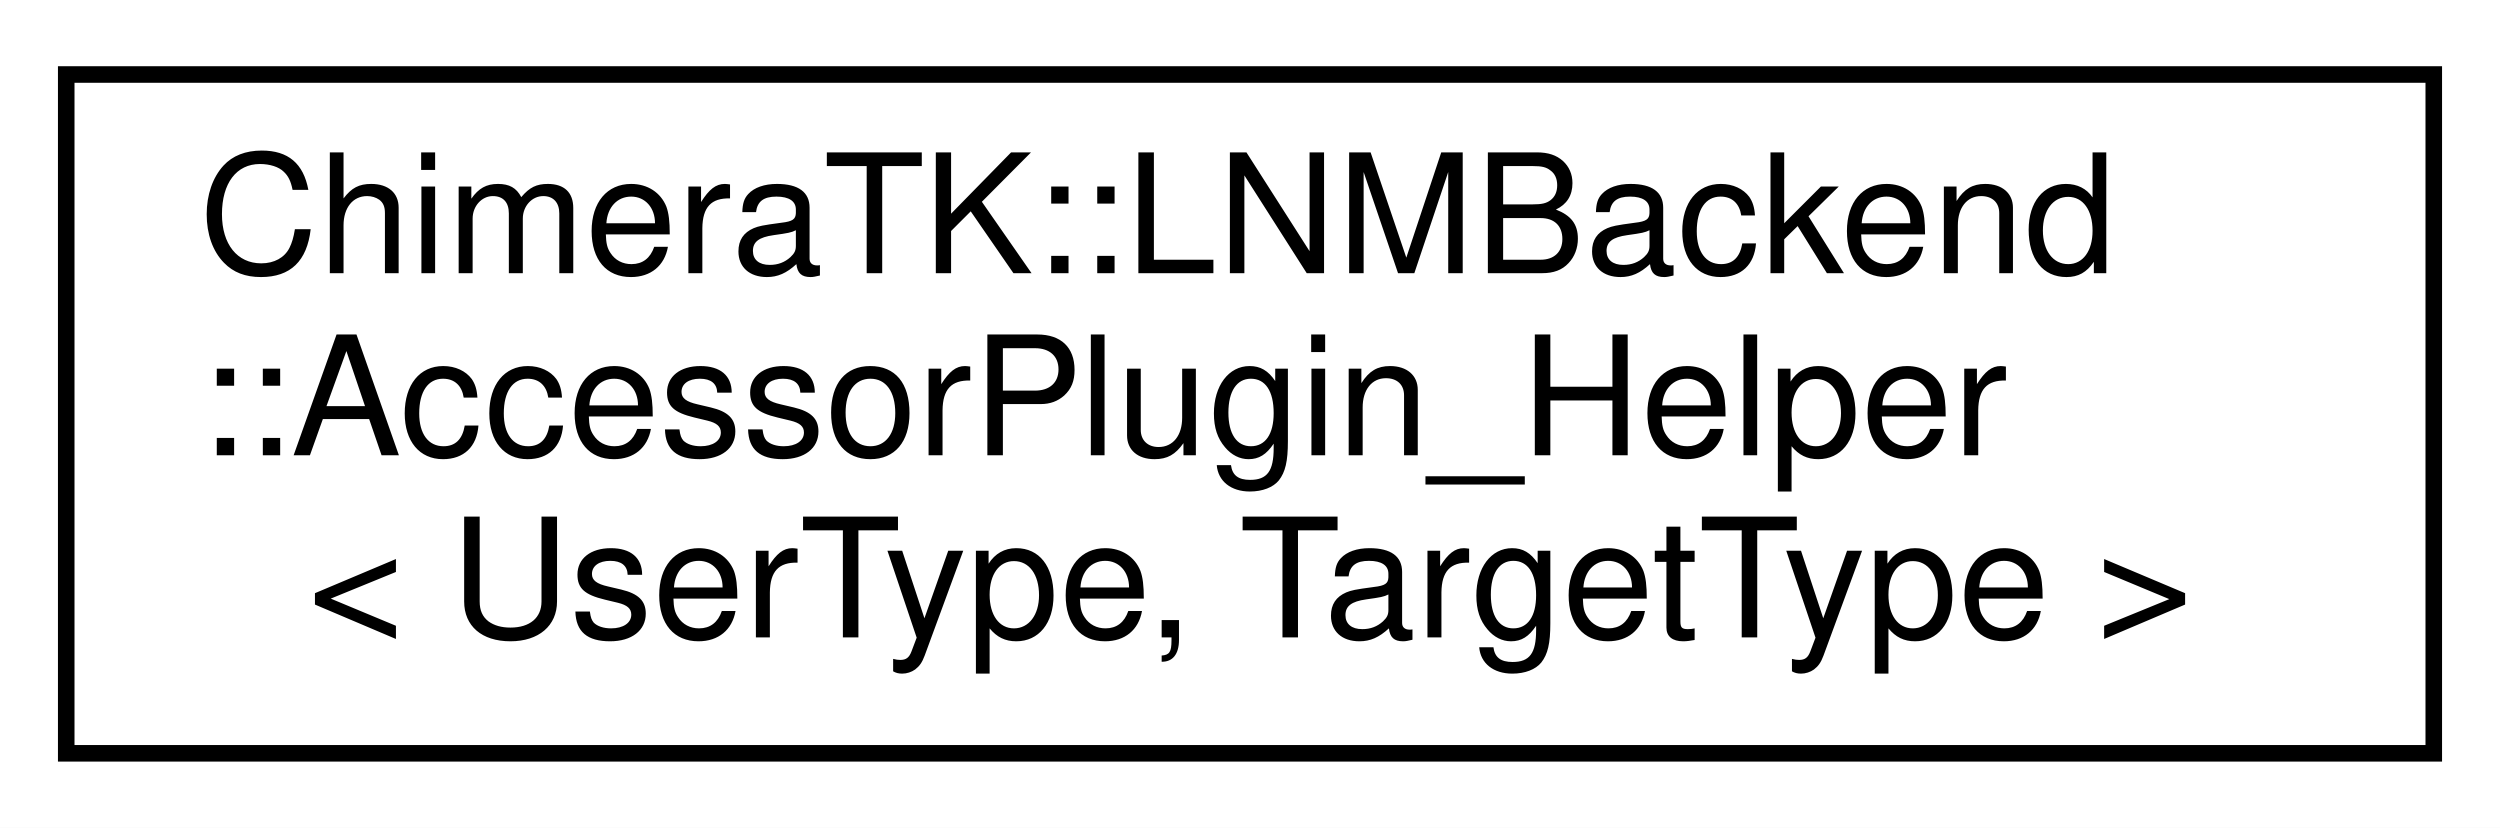
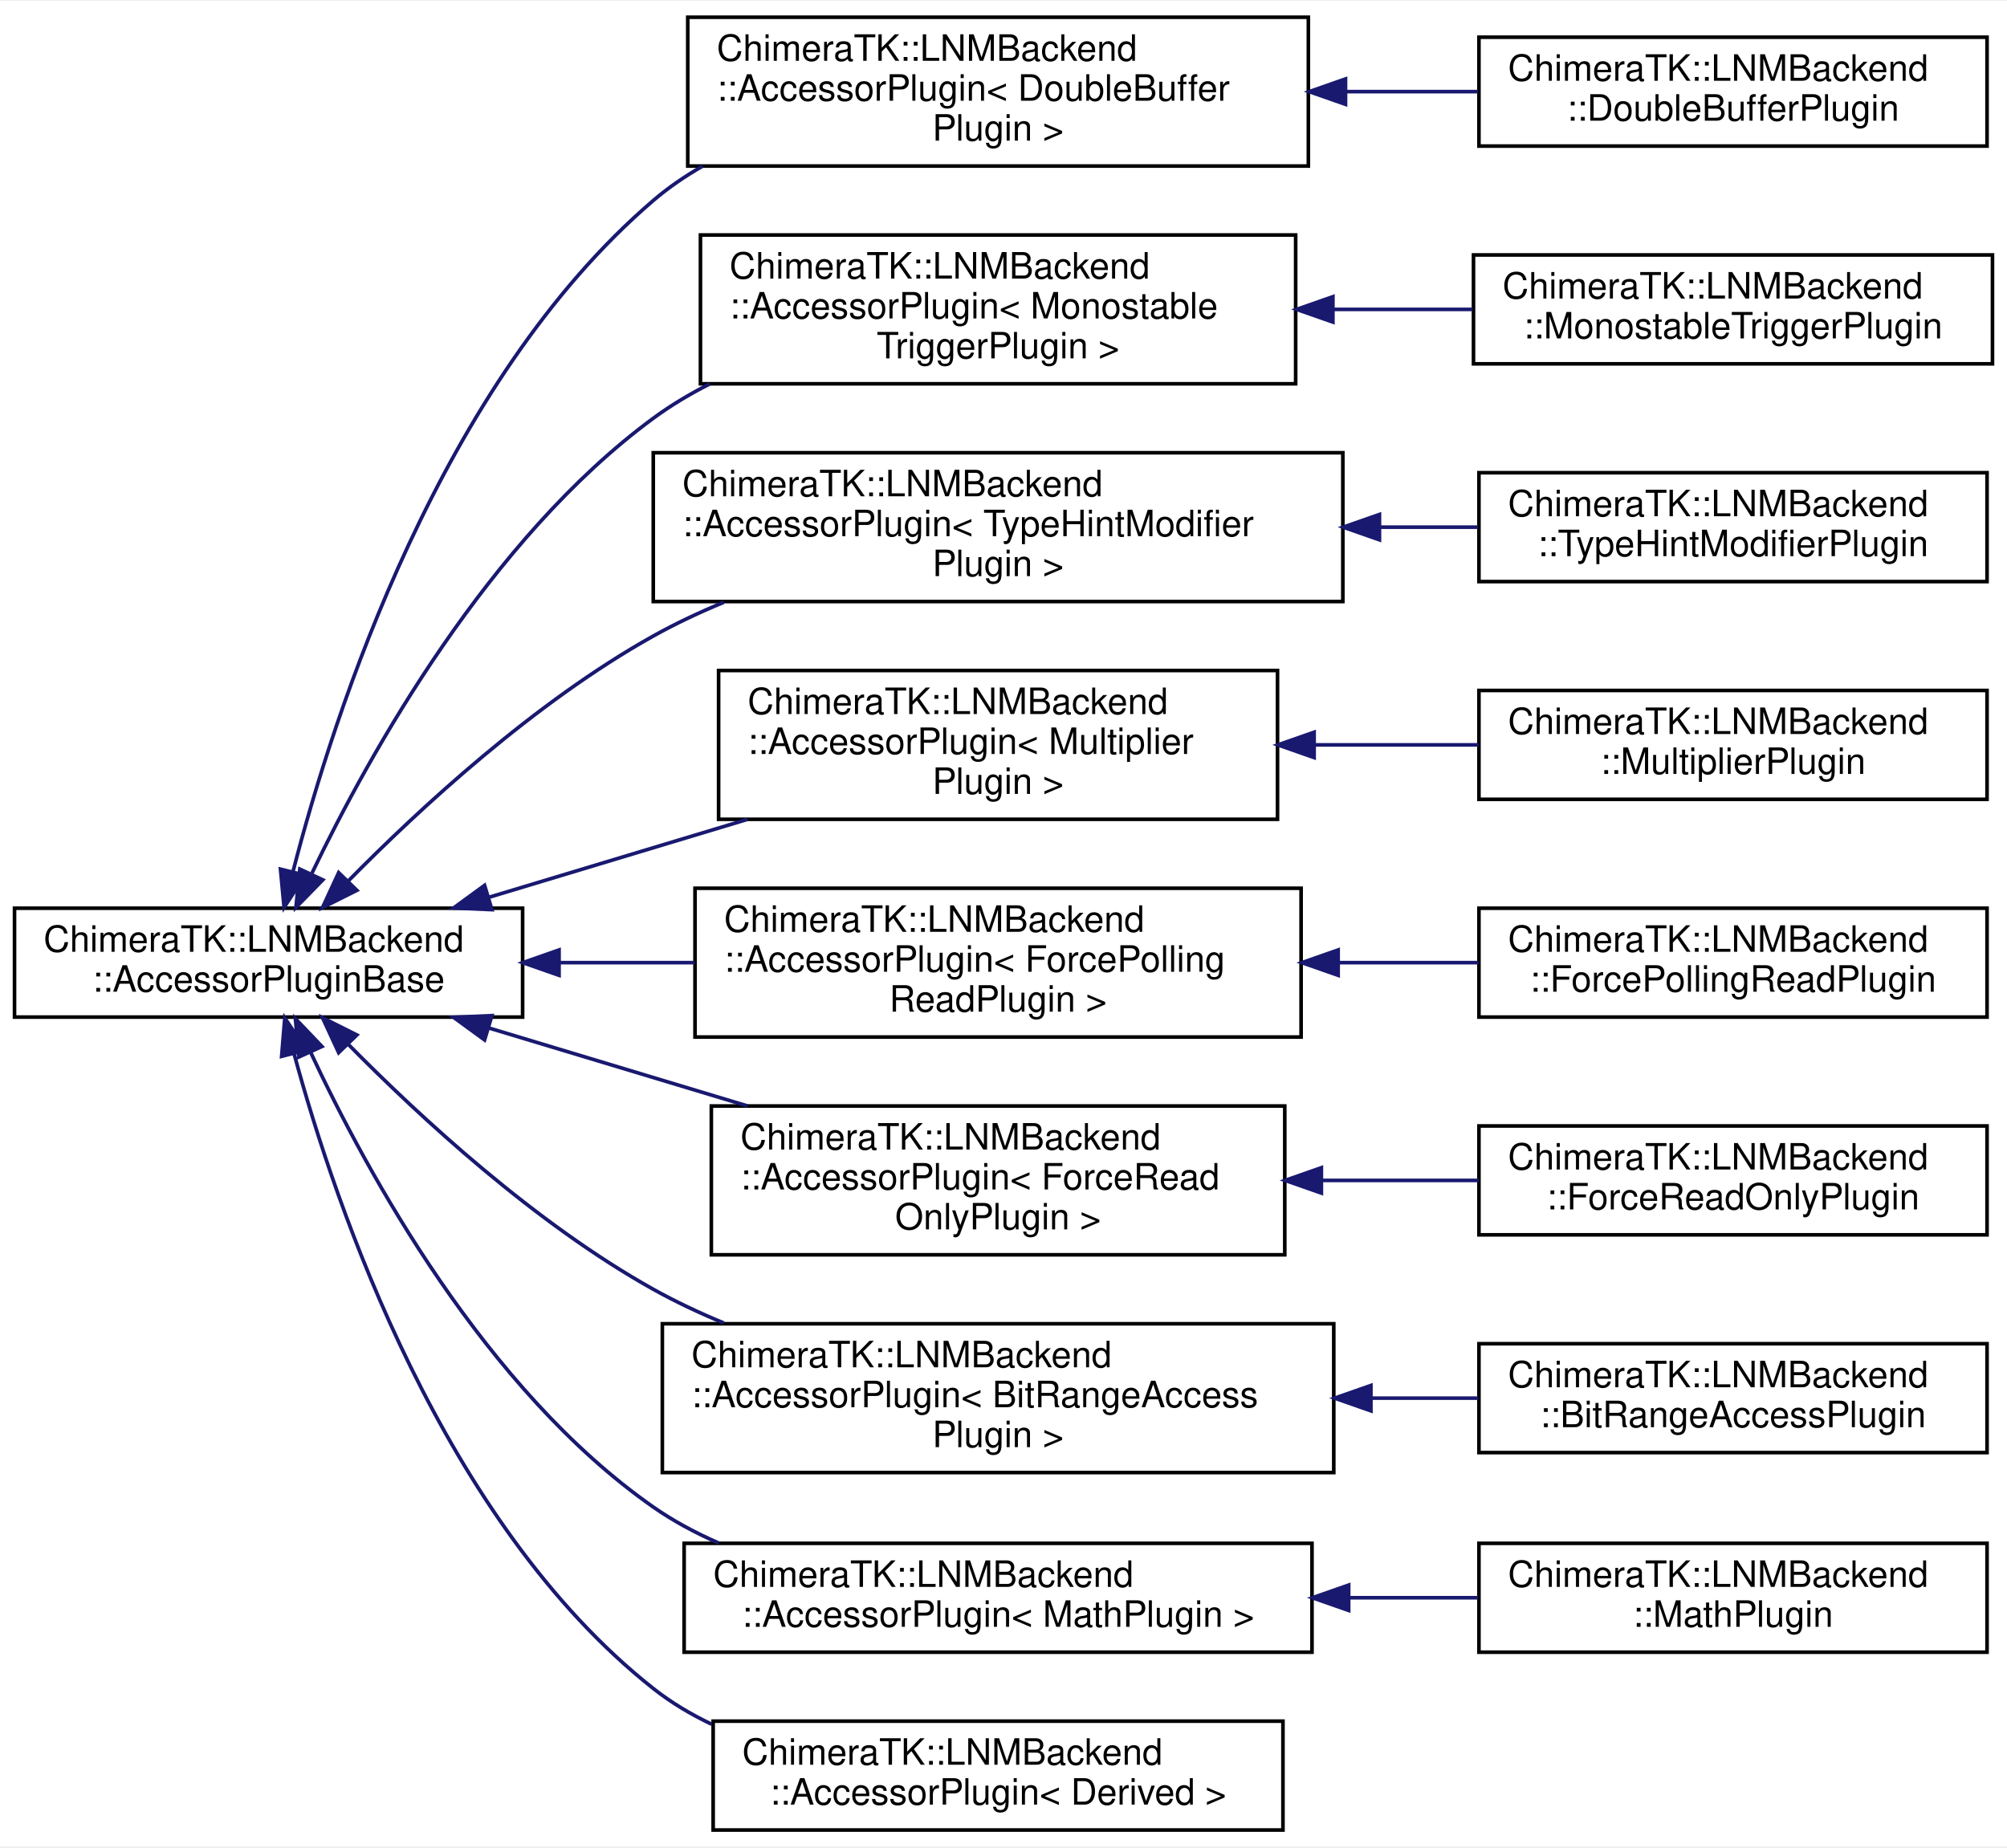
- <svg xmlns="http://www.w3.org/2000/svg" xmlns:xlink="http://www.w3.org/1999/xlink" width="151pt" height="50pt" viewBox="0.00 0.00 151.00 50.00">
-   <g id="graph0" class="graph" transform="scale(1 1) rotate(0) translate(4 46)">
-     <polygon fill="white" stroke="transparent" points="-4,4 -4,-46 147,-46 147,4 -4,4" />
+ <svg xmlns="http://www.w3.org/2000/svg" xmlns:xlink="http://www.w3.org/1999/xlink" width="553pt" height="509pt" viewBox="0.00 0.00 553.00 508.50">
+   <g id="graph0" class="graph" transform="scale(1 1) rotate(0) translate(4 504.5)">
+     <polygon fill="white" stroke="transparent" points="-4,4 -4,-504.5 549,-504.5 549,4 -4,4" />
    <g id="node1" class="node">
      <g id="a_node1">
-         <a xlink:href="struct_chimera_t_k_1_1_l_n_m_backend_1_1_accessor_plugin___helper.html" target="_top" xlink:title=" ">
-           <polygon fill="white" stroke="black" points="0,-0.5 0,-41.5 143,-41.5 143,-0.5 0,-0.5" />
-           <text text-anchor="start" x="8" y="-29.5" font-family="Helvetica,sans-Serif" font-size="10.00">ChimeraTK::LNMBackend</text>
-           <text text-anchor="start" x="8" y="-18.5" font-family="Helvetica,sans-Serif" font-size="10.00">::AccessorPlugin_Helper</text>
-           <text text-anchor="middle" x="71.5" y="-7.5" font-family="Helvetica,sans-Serif" font-size="10.00">&lt; UserType, TargetType &gt;</text>
-         </a>
-       </g>
+         <a xlink:href="class_chimera_t_k_1_1_l_n_m_backend_1_1_accessor_plugin_base.html" target="_top" xlink:title="Base class for AccessorPlugins used by the LogicalNameMapping backend to store backends in lists.">
+           <polygon fill="white" stroke="black" points="0,-224.5 0,-254.5 140,-254.5 140,-224.5 0,-224.5" />
+           <text text-anchor="start" x="8" y="-242.5" font-family="Helvetica,sans-Serif" font-size="10.00">ChimeraTK::LNMBackend</text>
+           <text text-anchor="middle" x="70" y="-231.5" font-family="Helvetica,sans-Serif" font-size="10.00">::AccessorPluginBase</text>
+         </a>
+       </g>
+     </g>
+     <g id="node2" class="node">
+       <g id="a_node2">
+         <a xlink:href="class_chimera_t_k_1_1_l_n_m_backend_1_1_accessor_plugin.html" target="_top" xlink:title=" ">
+           <polygon fill="white" stroke="black" points="185.5,-459 185.5,-500 356.5,-500 356.5,-459 185.5,-459" />
+           <text text-anchor="start" x="193.5" y="-488" font-family="Helvetica,sans-Serif" font-size="10.00">ChimeraTK::LNMBackend</text>
+           <text text-anchor="start" x="193.5" y="-477" font-family="Helvetica,sans-Serif" font-size="10.00">::AccessorPlugin&lt; DoubleBuffer</text>
+           <text text-anchor="middle" x="271" y="-466" font-family="Helvetica,sans-Serif" font-size="10.00">Plugin &gt;</text>
+         </a>
+       </g>
+     </g>
+     <g id="edge1" class="edge">
+       <path fill="none" stroke="midnightblue" d="M76.72,-264.56C88.02,-308.44 117.36,-399.3 176,-449.5 180.16,-453.07 184.76,-456.21 189.6,-458.98" />
+       <polygon fill="midnightblue" stroke="midnightblue" points="80.08,-263.58 74.28,-254.71 73.28,-265.26 80.08,-263.58" />
+     </g>
+     <g id="node4" class="node">
+       <g id="a_node4">
+         <a xlink:href="class_chimera_t_k_1_1_l_n_m_backend_1_1_accessor_plugin.html" target="_top" xlink:title=" ">
+           <polygon fill="white" stroke="black" points="189,-399 189,-440 353,-440 353,-399 189,-399" />
+           <text text-anchor="start" x="197" y="-428" font-family="Helvetica,sans-Serif" font-size="10.00">ChimeraTK::LNMBackend</text>
+           <text text-anchor="start" x="197" y="-417" font-family="Helvetica,sans-Serif" font-size="10.00">::AccessorPlugin&lt; Monostable</text>
+           <text text-anchor="middle" x="271" y="-406" font-family="Helvetica,sans-Serif" font-size="10.00">TriggerPlugin &gt;</text>
+         </a>
+       </g>
+     </g>
+     <g id="edge3" class="edge">
+       <path fill="none" stroke="midnightblue" d="M81.96,-264.17C97.94,-297.4 130.76,-356.2 176,-389.5 180.83,-393.05 186.09,-396.2 191.59,-398.98" />
+       <polygon fill="midnightblue" stroke="midnightblue" points="84.95,-262.31 77.54,-254.73 78.61,-265.27 84.95,-262.31" />
+     </g>
+     <g id="node6" class="node">
+       <g id="a_node6">
+         <a xlink:href="class_chimera_t_k_1_1_l_n_m_backend_1_1_accessor_plugin.html" target="_top" xlink:title=" ">
+           <polygon fill="white" stroke="black" points="176,-339 176,-380 366,-380 366,-339 176,-339" />
+           <text text-anchor="start" x="184" y="-368" font-family="Helvetica,sans-Serif" font-size="10.00">ChimeraTK::LNMBackend</text>
+           <text text-anchor="start" x="184" y="-357" font-family="Helvetica,sans-Serif" font-size="10.00">::AccessorPlugin&lt; TypeHintModifier</text>
+           <text text-anchor="middle" x="271" y="-346" font-family="Helvetica,sans-Serif" font-size="10.00">Plugin &gt;</text>
+         </a>
+       </g>
+     </g>
+     <g id="edge5" class="edge">
+       <path fill="none" stroke="midnightblue" d="M91.89,-261.94C111.79,-282.14 143.46,-311.35 176,-329.5 182.13,-332.92 188.71,-336.02 195.44,-338.8" />
+       <polygon fill="midnightblue" stroke="midnightblue" points="94.33,-259.43 84.86,-254.68 89.31,-264.3 94.33,-259.43" />
+     </g>
+     <g id="node8" class="node">
+       <g id="a_node8">
+         <a xlink:href="class_chimera_t_k_1_1_l_n_m_backend_1_1_accessor_plugin.html" target="_top" xlink:title=" ">
+           <polygon fill="white" stroke="black" points="194,-279 194,-320 348,-320 348,-279 194,-279" />
+           <text text-anchor="start" x="202" y="-308" font-family="Helvetica,sans-Serif" font-size="10.00">ChimeraTK::LNMBackend</text>
+           <text text-anchor="start" x="202" y="-297" font-family="Helvetica,sans-Serif" font-size="10.00">::AccessorPlugin&lt; Multiplier</text>
+           <text text-anchor="middle" x="271" y="-286" font-family="Helvetica,sans-Serif" font-size="10.00">Plugin &gt;</text>
+         </a>
+       </g>
+     </g>
+     <g id="edge7" class="edge">
+       <path fill="none" stroke="midnightblue" d="M130.69,-257.5C153.14,-264.27 178.82,-272.01 201.97,-278.99" />
+       <polygon fill="midnightblue" stroke="midnightblue" points="131.54,-254.1 120.96,-254.56 129.52,-260.8 131.54,-254.1" />
+     </g>
+     <g id="node10" class="node">
+       <g id="a_node10">
+         <a xlink:href="class_chimera_t_k_1_1_l_n_m_backend_1_1_accessor_plugin.html" target="_top" xlink:title=" ">
+           <polygon fill="white" stroke="black" points="187.5,-219 187.5,-260 354.5,-260 354.5,-219 187.5,-219" />
+           <text text-anchor="start" x="195.5" y="-248" font-family="Helvetica,sans-Serif" font-size="10.00">ChimeraTK::LNMBackend</text>
+           <text text-anchor="start" x="195.5" y="-237" font-family="Helvetica,sans-Serif" font-size="10.00">::AccessorPlugin&lt; ForcePolling</text>
+           <text text-anchor="middle" x="271" y="-226" font-family="Helvetica,sans-Serif" font-size="10.00">ReadPlugin &gt;</text>
+         </a>
+       </g>
+     </g>
+     <g id="edge9" class="edge">
+       <path fill="none" stroke="midnightblue" d="M150.2,-239.5C162.42,-239.5 175.08,-239.5 187.38,-239.5" />
+       <polygon fill="midnightblue" stroke="midnightblue" points="150.04,-236 140.04,-239.5 150.04,-243 150.04,-236" />
+     </g>
+     <g id="node12" class="node">
+       <g id="a_node12">
+         <a xlink:href="class_chimera_t_k_1_1_l_n_m_backend_1_1_accessor_plugin.html" target="_top" xlink:title=" ">
+           <polygon fill="white" stroke="black" points="192,-159 192,-200 350,-200 350,-159 192,-159" />
+           <text text-anchor="start" x="200" y="-188" font-family="Helvetica,sans-Serif" font-size="10.00">ChimeraTK::LNMBackend</text>
+           <text text-anchor="start" x="200" y="-177" font-family="Helvetica,sans-Serif" font-size="10.00">::AccessorPlugin&lt; ForceRead</text>
+           <text text-anchor="middle" x="271" y="-166" font-family="Helvetica,sans-Serif" font-size="10.00">OnlyPlugin &gt;</text>
+         </a>
+       </g>
+     </g>
+     <g id="edge11" class="edge">
+       <path fill="none" stroke="midnightblue" d="M130.69,-221.5C153.14,-214.73 178.82,-206.99 201.97,-200.01" />
+       <polygon fill="midnightblue" stroke="midnightblue" points="129.52,-218.2 120.96,-224.44 131.54,-224.9 129.52,-218.2" />
+     </g>
+     <g id="node14" class="node">
+       <g id="a_node14">
+         <a xlink:href="class_chimera_t_k_1_1_l_n_m_backend_1_1_accessor_plugin.html" target="_top" xlink:title=" ">
+           <polygon fill="white" stroke="black" points="178.5,-99 178.5,-140 363.5,-140 363.5,-99 178.5,-99" />
+           <text text-anchor="start" x="186.5" y="-128" font-family="Helvetica,sans-Serif" font-size="10.00">ChimeraTK::LNMBackend</text>
+           <text text-anchor="start" x="186.5" y="-117" font-family="Helvetica,sans-Serif" font-size="10.00">::AccessorPlugin&lt; BitRangeAccess</text>
+           <text text-anchor="middle" x="271" y="-106" font-family="Helvetica,sans-Serif" font-size="10.00">Plugin &gt;</text>
+         </a>
+       </g>
+     </g>
+     <g id="edge13" class="edge">
+       <path fill="none" stroke="midnightblue" d="M91.89,-217.06C111.79,-196.86 143.46,-167.65 176,-149.5 182.13,-146.08 188.71,-142.98 195.44,-140.2" />
+       <polygon fill="midnightblue" stroke="midnightblue" points="89.31,-214.7 84.86,-224.32 94.33,-219.57 89.31,-214.7" />
+     </g>
+     <g id="node16" class="node">
+       <g id="a_node16">
+         <a xlink:href="class_chimera_t_k_1_1_l_n_m_backend_1_1_accessor_plugin.html" target="_top" xlink:title=" ">
+           <polygon fill="white" stroke="black" points="184.5,-49.5 184.5,-79.5 357.5,-79.5 357.5,-49.5 184.5,-49.5" />
+           <text text-anchor="start" x="192.5" y="-67.5" font-family="Helvetica,sans-Serif" font-size="10.00">ChimeraTK::LNMBackend</text>
+           <text text-anchor="middle" x="271" y="-56.5" font-family="Helvetica,sans-Serif" font-size="10.00">::AccessorPlugin&lt; MathPlugin &gt;</text>
+         </a>
+       </g>
+     </g>
+     <g id="edge15" class="edge">
+       <path fill="none" stroke="midnightblue" d="M81.52,-214.94C97.17,-181.42 129.76,-121.82 176,-89.5 181.54,-85.63 187.64,-82.36 193.99,-79.6" />
+       <polygon fill="midnightblue" stroke="midnightblue" points="78.33,-213.5 77.39,-224.06 84.71,-216.4 78.33,-213.5" />
+     </g>
+     <g id="node18" class="node">
+       <g id="a_node18">
+         <a xlink:href="class_chimera_t_k_1_1_l_n_m_backend_1_1_accessor_plugin.html" target="_top" xlink:title="Base class for plugins that modify the behaviour of accessors in the logical name mapping backend.">
+           <polygon fill="white" stroke="black" points="192.5,-0.5 192.5,-30.5 349.5,-30.5 349.5,-0.5 192.5,-0.5" />
+           <text text-anchor="start" x="200.5" y="-18.5" font-family="Helvetica,sans-Serif" font-size="10.00">ChimeraTK::LNMBackend</text>
+           <text text-anchor="middle" x="271" y="-7.5" font-family="Helvetica,sans-Serif" font-size="10.00">::AccessorPlugin&lt; Derived &gt;</text>
+         </a>
+       </g>
+     </g>
+     <g id="edge17" class="edge">
+       <path fill="none" stroke="midnightblue" d="M77.03,-214.38C88.62,-171.7 118.13,-85.22 176,-39.5 180.89,-35.64 186.33,-32.39 192.06,-29.66" />
+       <polygon fill="midnightblue" stroke="midnightblue" points="73.6,-213.68 74.47,-224.24 80.37,-215.44 73.6,-213.68" />
+     </g>
+     <g id="node3" class="node">
+       <g id="a_node3">
+         <a xlink:href="class_chimera_t_k_1_1_l_n_m_backend_1_1_double_buffer_plugin.html" target="_top" xlink:title=" ">
+           <polygon fill="white" stroke="black" points="403.5,-464.5 403.5,-494.5 543.5,-494.5 543.5,-464.5 403.5,-464.5" />
+           <text text-anchor="start" x="411.5" y="-482.5" font-family="Helvetica,sans-Serif" font-size="10.00">ChimeraTK::LNMBackend</text>
+           <text text-anchor="middle" x="473.5" y="-471.5" font-family="Helvetica,sans-Serif" font-size="10.00">::DoubleBufferPlugin</text>
+         </a>
+       </g>
+     </g>
+     <g id="edge2" class="edge">
+       <path fill="none" stroke="midnightblue" d="M366.97,-479.5C379.19,-479.5 391.52,-479.5 403.22,-479.5" />
+       <polygon fill="midnightblue" stroke="midnightblue" points="366.74,-476 356.74,-479.5 366.74,-483 366.74,-476" />
+     </g>
+     <g id="node5" class="node">
+       <g id="a_node5">
+         <a xlink:href="class_chimera_t_k_1_1_l_n_m_backend_1_1_monostable_trigger_plugin.html" target="_top" xlink:title="Monostable Trigger Plugin: Write value to target which falls back to another value after defined time...">
+           <polygon fill="white" stroke="black" points="402,-404.5 402,-434.5 545,-434.5 545,-404.5 402,-404.5" />
+           <text text-anchor="start" x="410" y="-422.5" font-family="Helvetica,sans-Serif" font-size="10.00">ChimeraTK::LNMBackend</text>
+           <text text-anchor="middle" x="473.5" y="-411.5" font-family="Helvetica,sans-Serif" font-size="10.00">::MonostableTriggerPlugin</text>
+         </a>
+       </g>
+     </g>
+     <g id="edge4" class="edge">
+       <path fill="none" stroke="midnightblue" d="M363.5,-419.5C376.34,-419.5 389.38,-419.5 401.75,-419.5" />
+       <polygon fill="midnightblue" stroke="midnightblue" points="363.26,-416 353.26,-419.5 363.26,-423 363.26,-416" />
+     </g>
+     <g id="node7" class="node">
+       <g id="a_node7">
+         <a xlink:href="class_chimera_t_k_1_1_l_n_m_backend_1_1_type_hint_modifier_plugin.html" target="_top" xlink:title="TypeHintModifier Plugin: Change the catalogue type of the mapped register.">
+           <polygon fill="white" stroke="black" points="403.5,-344.5 403.5,-374.5 543.5,-374.5 543.5,-344.5 403.5,-344.5" />
+           <text text-anchor="start" x="411.5" y="-362.5" font-family="Helvetica,sans-Serif" font-size="10.00">ChimeraTK::LNMBackend</text>
+           <text text-anchor="middle" x="473.5" y="-351.5" font-family="Helvetica,sans-Serif" font-size="10.00">::TypeHintModifierPlugin</text>
+         </a>
+       </g>
+     </g>
+     <g id="edge6" class="edge">
+       <path fill="none" stroke="midnightblue" d="M376.36,-359.5C385.47,-359.5 394.52,-359.5 403.23,-359.5" />
+       <polygon fill="midnightblue" stroke="midnightblue" points="376.09,-356 366.09,-359.5 376.09,-363 376.09,-356" />
+     </g>
+     <g id="node9" class="node">
+       <g id="a_node9">
+         <a xlink:href="class_chimera_t_k_1_1_l_n_m_backend_1_1_multiplier_plugin.html" target="_top" xlink:title="Multiplier Plugin: Multiply register's data with a constant factor.">
+           <polygon fill="white" stroke="black" points="403.5,-284.5 403.5,-314.5 543.5,-314.5 543.5,-284.5 403.5,-284.5" />
+           <text text-anchor="start" x="411.5" y="-302.5" font-family="Helvetica,sans-Serif" font-size="10.00">ChimeraTK::LNMBackend</text>
+           <text text-anchor="middle" x="473.5" y="-291.5" font-family="Helvetica,sans-Serif" font-size="10.00">::MultiplierPlugin</text>
+         </a>
+       </g>
+     </g>
+     <g id="edge8" class="edge">
+       <path fill="none" stroke="midnightblue" d="M358.41,-299.5C373.44,-299.5 388.89,-299.5 403.38,-299.5" />
+       <polygon fill="midnightblue" stroke="midnightblue" points="358.09,-296 348.09,-299.5 358.09,-303 358.09,-296" />
+     </g>
+     <g id="node11" class="node">
+       <g id="a_node11">
+         <a xlink:href="class_chimera_t_k_1_1_l_n_m_backend_1_1_force_polling_read_plugin.html" target="_top" xlink:title="ForcePollingRead Plugin: Forces a register to not allow setting the AccessMode::wait_for_new_data fla...">
+           <polygon fill="white" stroke="black" points="403.5,-224.5 403.5,-254.5 543.5,-254.5 543.5,-224.5 403.5,-224.5" />
+           <text text-anchor="start" x="411.5" y="-242.5" font-family="Helvetica,sans-Serif" font-size="10.00">ChimeraTK::LNMBackend</text>
+           <text text-anchor="middle" x="473.5" y="-231.5" font-family="Helvetica,sans-Serif" font-size="10.00">::ForcePollingReadPlugin</text>
+         </a>
+       </g>
+     </g>
+     <g id="edge10" class="edge">
+       <path fill="none" stroke="midnightblue" d="M365.02,-239.5C377.93,-239.5 391.01,-239.5 403.38,-239.5" />
+       <polygon fill="midnightblue" stroke="midnightblue" points="364.71,-236 354.71,-239.5 364.71,-243 364.71,-236" />
+     </g>
+     <g id="node13" class="node">
+       <g id="a_node13">
+         <a xlink:href="class_chimera_t_k_1_1_l_n_m_backend_1_1_force_read_only_plugin.html" target="_top" xlink:title="ForceReadOnly Plugin: Forces a register to be read only.">
+           <polygon fill="white" stroke="black" points="403.5,-164.5 403.5,-194.5 543.5,-194.5 543.5,-164.5 403.5,-164.5" />
+           <text text-anchor="start" x="411.5" y="-182.5" font-family="Helvetica,sans-Serif" font-size="10.00">ChimeraTK::LNMBackend</text>
+           <text text-anchor="middle" x="473.5" y="-171.5" font-family="Helvetica,sans-Serif" font-size="10.00">::ForceReadOnlyPlugin</text>
+         </a>
+       </g>
+     </g>
+     <g id="edge12" class="edge">
+       <path fill="none" stroke="midnightblue" d="M360.49,-179.5C374.88,-179.5 389.59,-179.5 403.43,-179.5" />
+       <polygon fill="midnightblue" stroke="midnightblue" points="360.09,-176 350.09,-179.5 360.09,-183 360.09,-176" />
+     </g>
+     <g id="node15" class="node">
+       <g id="a_node15">
+         <a xlink:href="class_chimera_t_k_1_1_l_n_m_backend_1_1_bit_range_access_plugin.html" target="_top" xlink:title=" ">
+           <polygon fill="white" stroke="black" points="403.5,-104.5 403.5,-134.5 543.5,-134.5 543.5,-104.5 403.5,-104.5" />
+           <text text-anchor="start" x="411.5" y="-122.5" font-family="Helvetica,sans-Serif" font-size="10.00">ChimeraTK::LNMBackend</text>
+           <text text-anchor="middle" x="473.5" y="-111.5" font-family="Helvetica,sans-Serif" font-size="10.00">::BitRangeAccessPlugin</text>
+         </a>
+       </g>
+     </g>
+     <g id="edge14" class="edge">
+       <path fill="none" stroke="midnightblue" d="M374.05,-119.5C383.96,-119.5 393.84,-119.5 403.3,-119.5" />
+       <polygon fill="midnightblue" stroke="midnightblue" points="373.74,-116 363.74,-119.5 373.74,-123 373.74,-116" />
+     </g>
+     <g id="node17" class="node">
+       <g id="a_node17">
+         <a xlink:href="class_chimera_t_k_1_1_l_n_m_backend_1_1_math_plugin.html" target="_top" xlink:title="Math Plugin: Apply mathematical formula to register's data.">
+           <polygon fill="white" stroke="black" points="403.5,-49.5 403.5,-79.5 543.5,-79.5 543.5,-49.5 403.5,-49.5" />
+           <text text-anchor="start" x="411.5" y="-67.5" font-family="Helvetica,sans-Serif" font-size="10.00">ChimeraTK::LNMBackend</text>
+           <text text-anchor="middle" x="473.5" y="-56.5" font-family="Helvetica,sans-Serif" font-size="10.00">::MathPlugin</text>
+         </a>
+       </g>
+     </g>
+     <g id="edge16" class="edge">
+       <path fill="none" stroke="midnightblue" d="M367.65,-64.5C379.65,-64.5 391.73,-64.5 403.21,-64.5" />
+       <polygon fill="midnightblue" stroke="midnightblue" points="367.61,-61 357.61,-64.5 367.61,-68 367.61,-61" />
    </g>
  </g>
</svg>
